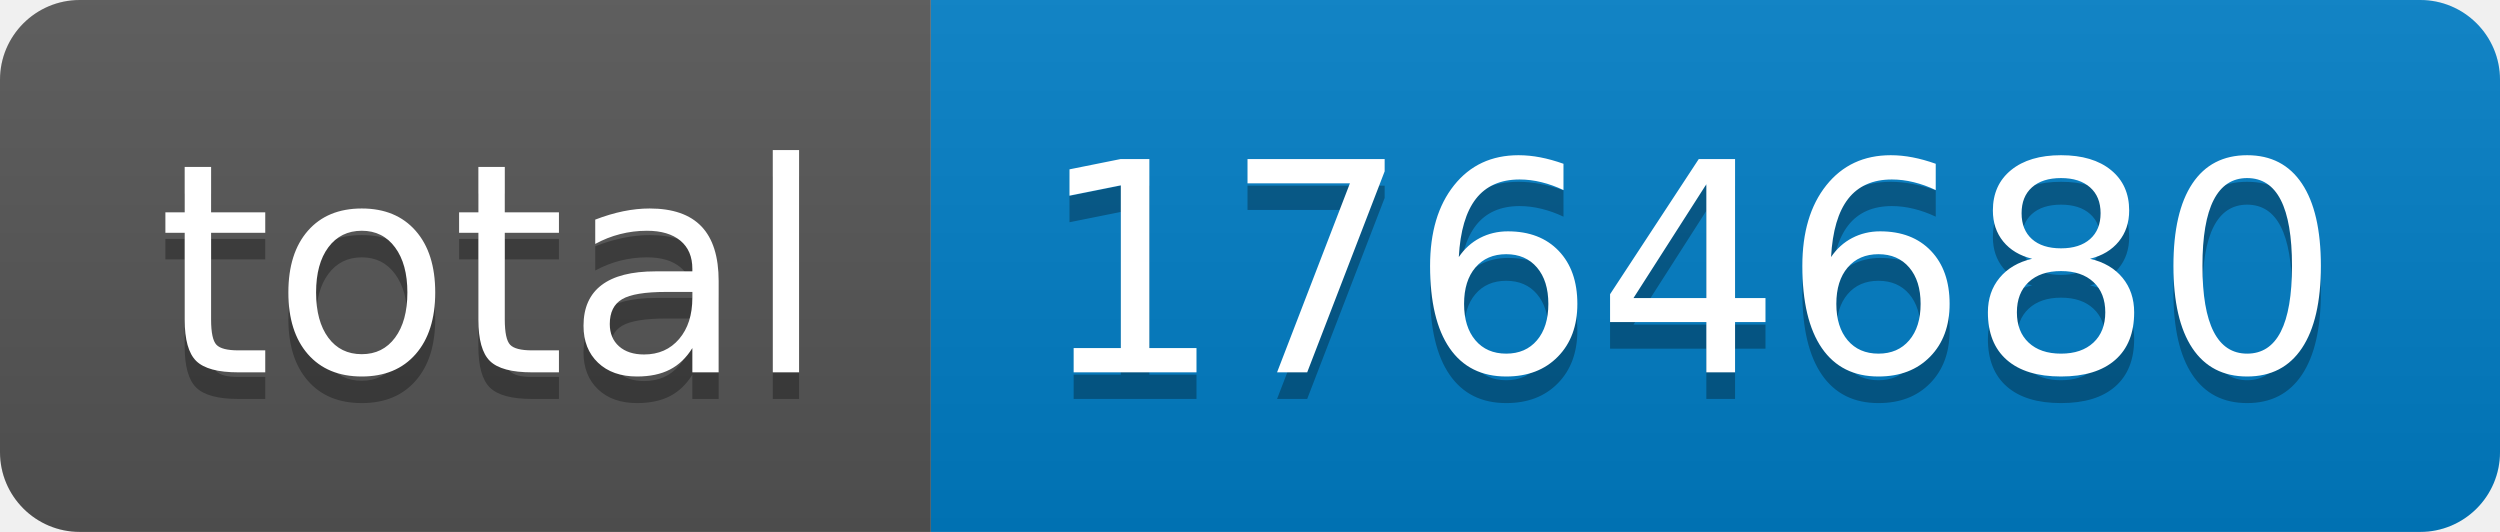
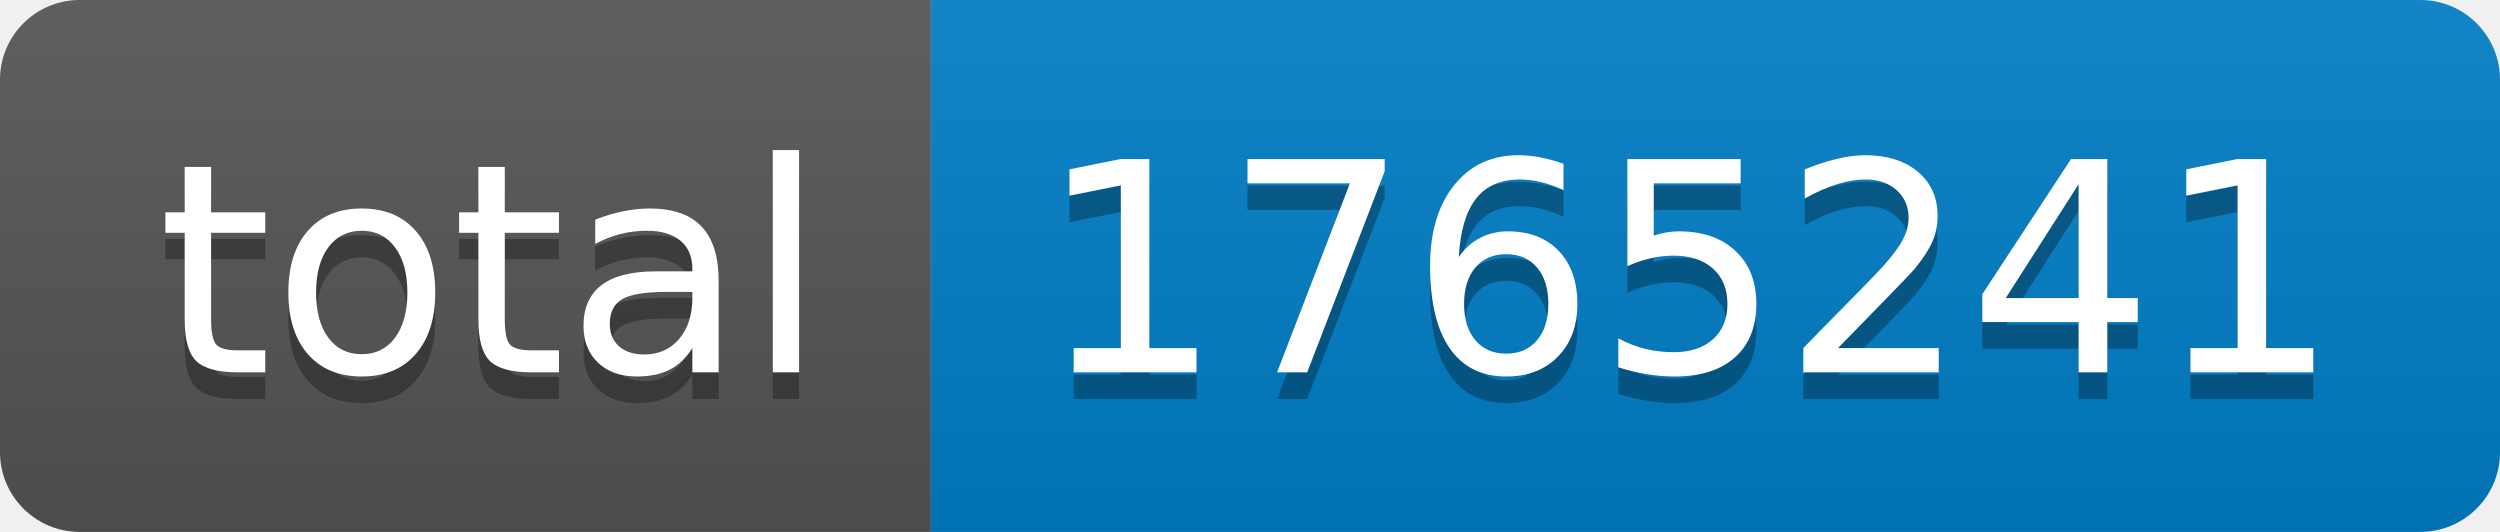
- <svg xmlns="http://www.w3.org/2000/svg" width="94" height="20" role="img" aria-label="total: 1764680">
+ <svg xmlns="http://www.w3.org/2000/svg" width="94" height="20" role="img" aria-label="total: 1765241">
  <linearGradient id="s" x2="0" y2="100%">
    <stop offset="0" stop-color="#bbb" stop-opacity=".1" />
    <stop offset="1" stop-opacity=".1" />
  </linearGradient>
  <clipPath id="r">
    <rect width="94" height="20" rx="3" fill="#fff" />
  </clipPath>
  <g clip-path="url(#r)">
    <rect width="35" height="20" fill="#555" />
    <rect x="35" width="59" height="20" fill="#007ec6" />
    <rect width="94" height="20" fill="url(#s)" />
  </g>
  <g fill="#fff" text-anchor="middle" font-family="Verdana,Geneva,DejaVu Sans,sans-serif" text-rendering="geometricPrecision" font-size="110">
    <text aria-hidden="true" x="185" y="150" fill="#010101" fill-opacity=".3" transform="scale(.1)" textLength="250">total</text>
    <text x="185" y="140" transform="scale(.1)" fill="#fff" textLength="250">total</text>
-     <text aria-hidden="true" x="635" y="150" fill="#010101" fill-opacity=".3" transform="scale(.1)" textLength="490">1764680</text>
-     <text x="635" y="140" transform="scale(.1)" fill="#fff" textLength="490">1764680</text>
+     <text aria-hidden="true" x="635" y="150" fill="#010101" fill-opacity=".3" transform="scale(.1)" textLength="490">1765241</text>
+     <text x="635" y="140" transform="scale(.1)" fill="#fff" textLength="490">1765241</text>
  </g>
</svg>
